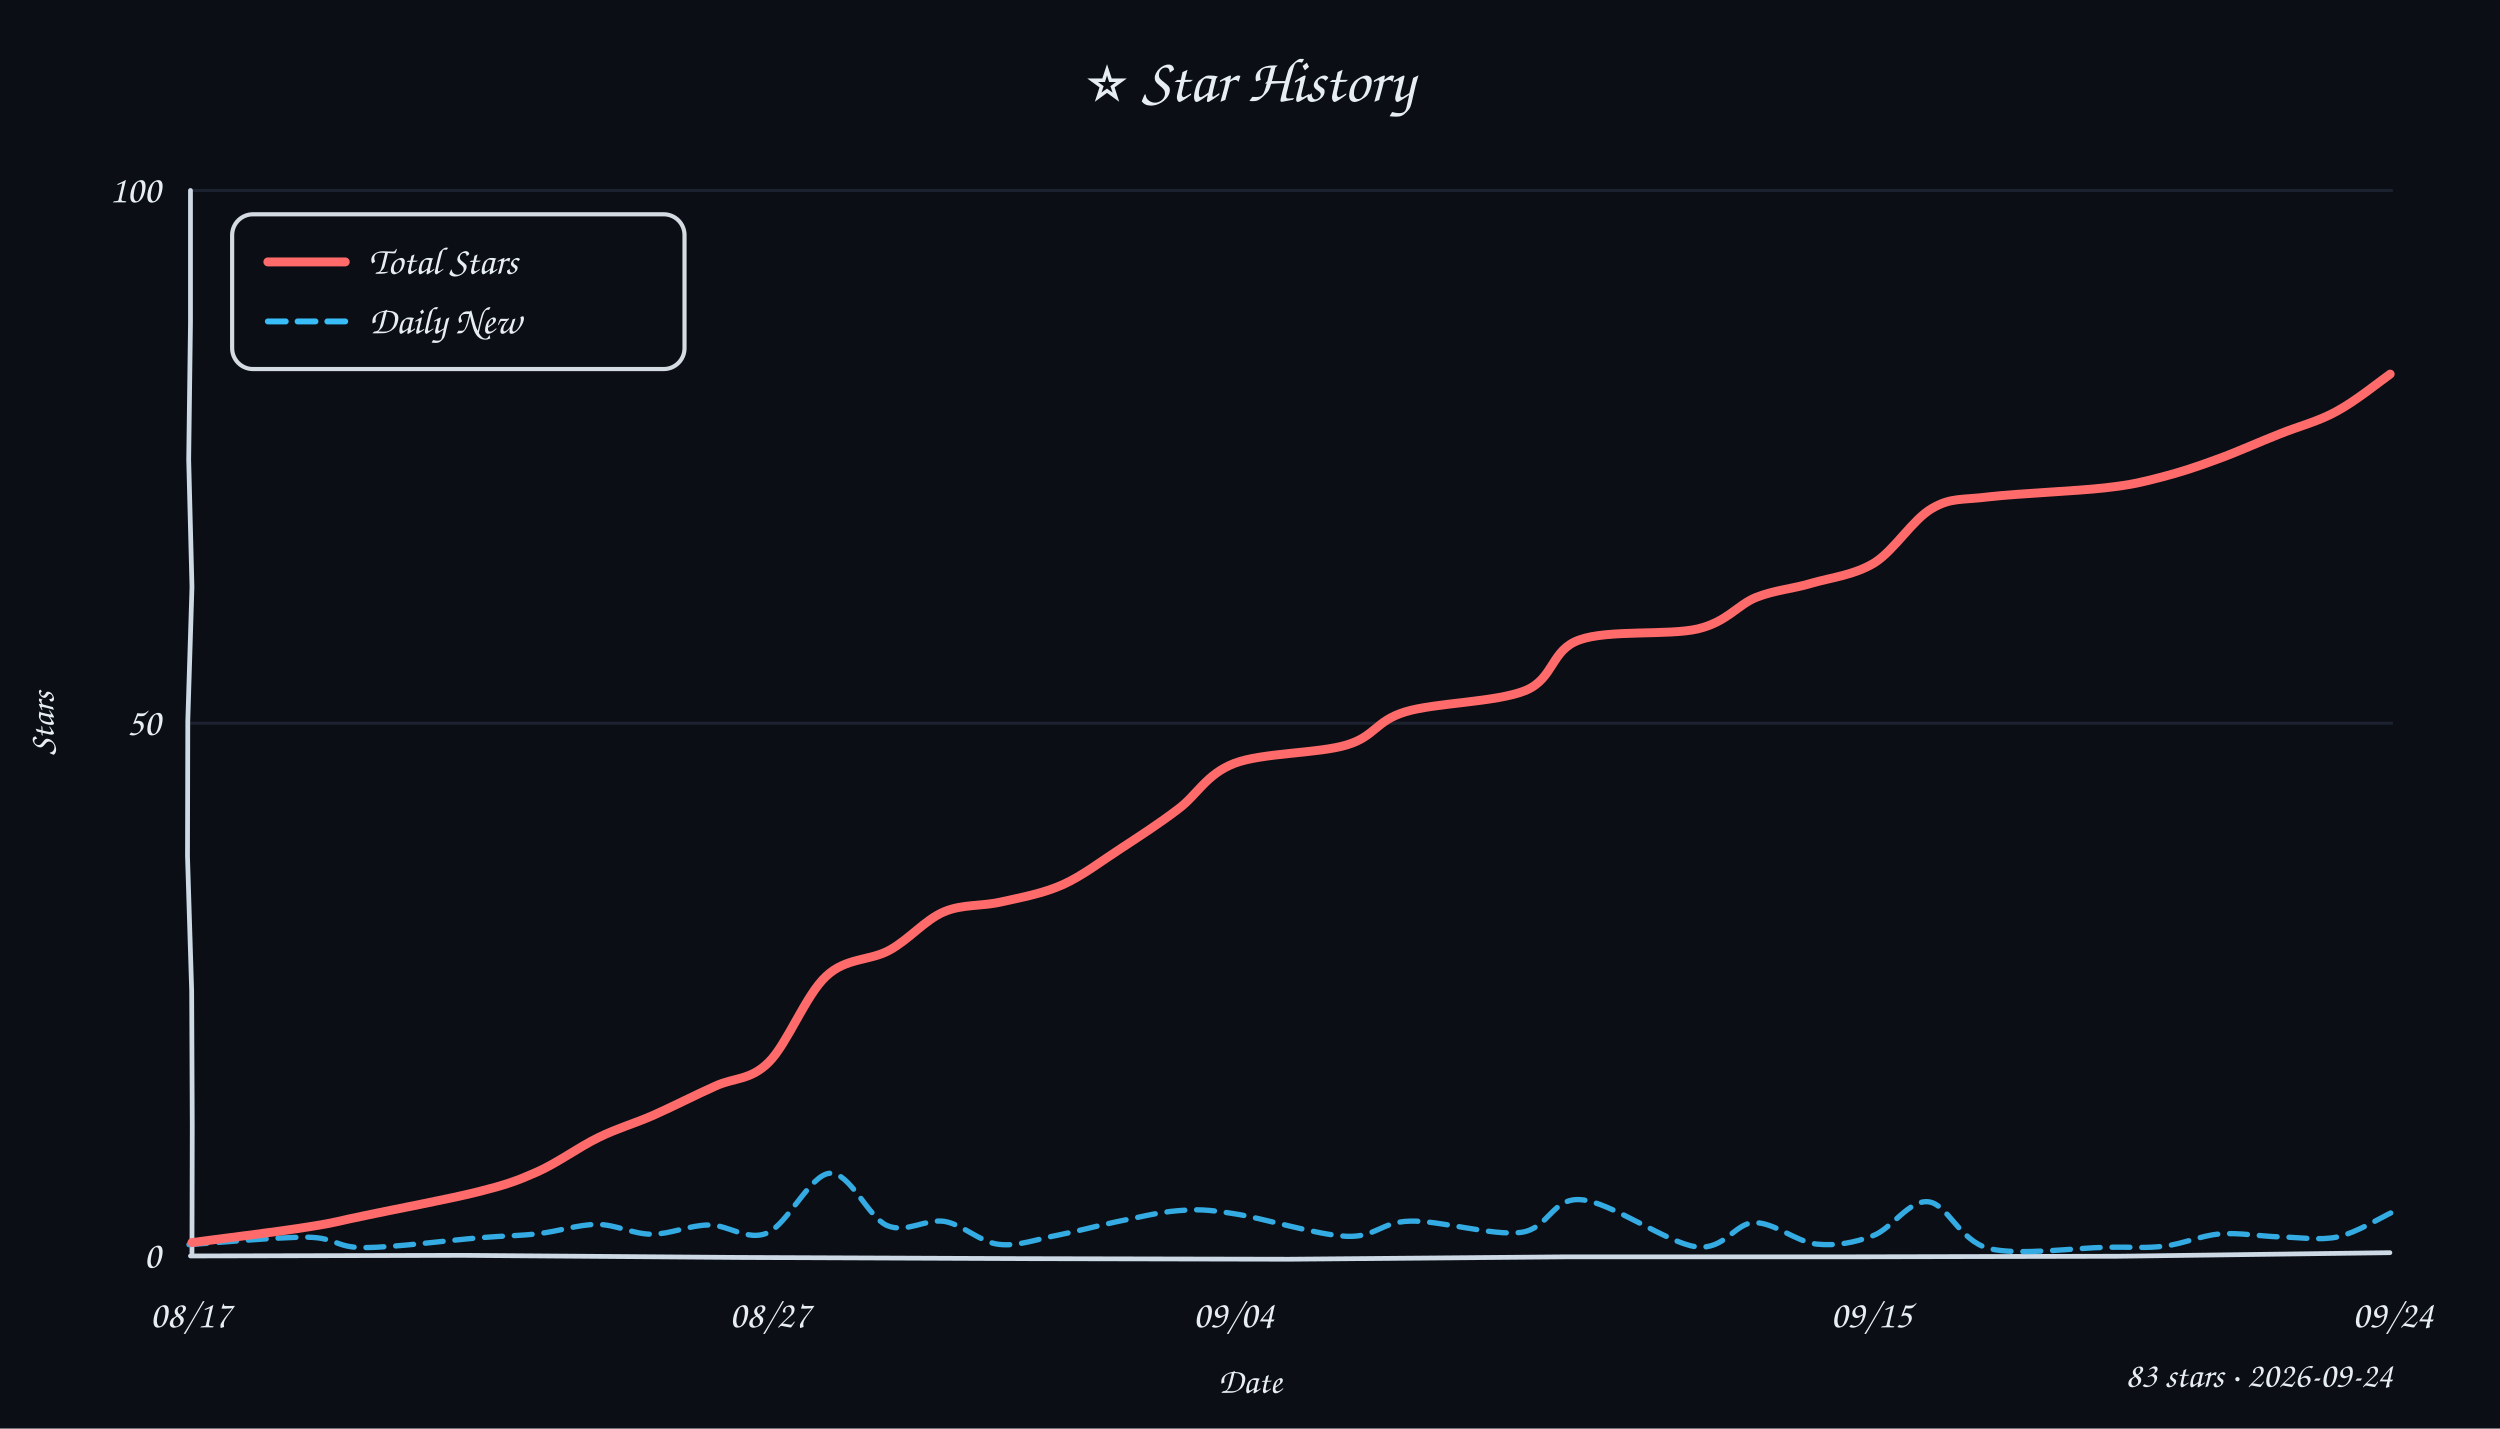
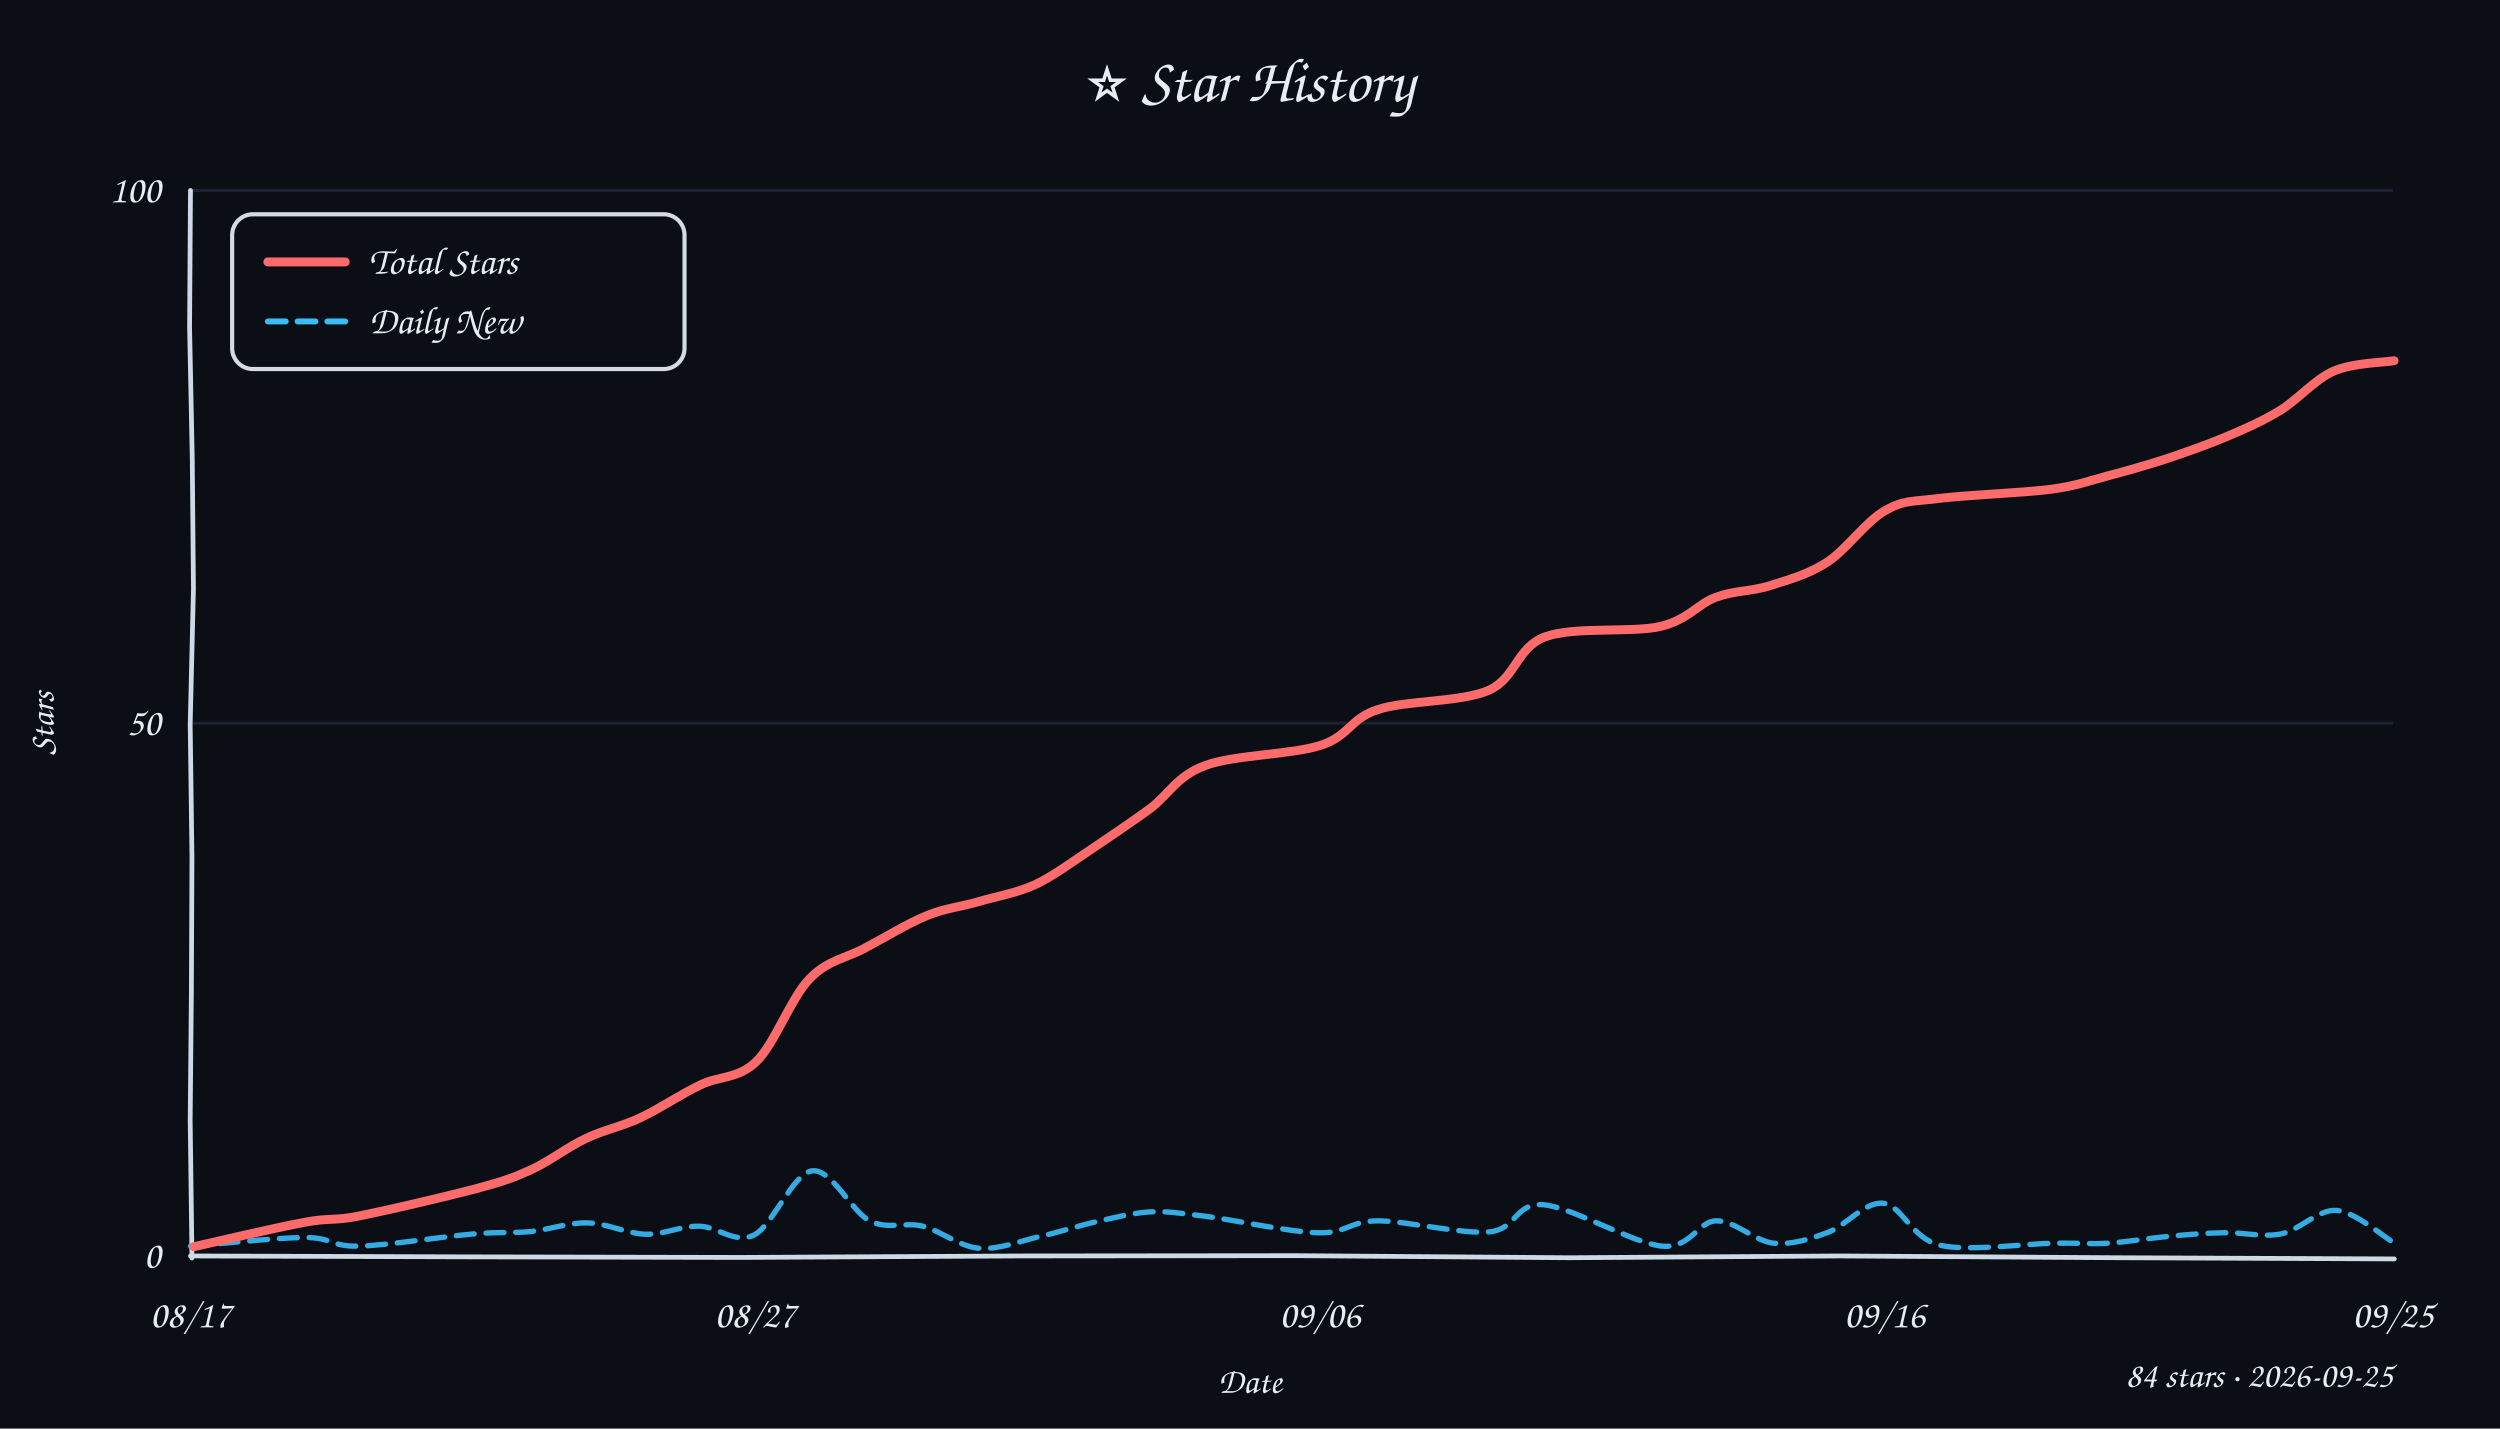
<svg xmlns="http://www.w3.org/2000/svg" width="840" height="480" viewBox="0 0 840 480">
  <style>text{font-family:"Comic Sans MS","Comic Sans","Chalkboard SE","Marker Felt","Segoe Print",cursive;fill:#e6edf3}</style>
  <rect width="100%" height="100%" fill="#0b0e14" />
  <text x="420" y="34" text-anchor="middle" font-size="21">⭐ Star History</text>
  <line x1="64" y1="243.0" x2="804" y2="243.0" stroke="#232b3a" stroke-width="1" opacity="0.7" />
  <line x1="64" y1="64.0" x2="804" y2="64.0" stroke="#232b3a" stroke-width="1" opacity="0.7" />
-   <path d="M 64 422 L 155.7 421.8 L 248.0 422.5 L 342.6 422.9 L 433.0 423.1 L 525.8 422.3 L 619.2 422.3 L 711.7 422.1 L 803.0 420.9" stroke="#cdd9e5" stroke-width="1.6" fill="none" stroke-linecap="round" />
-   <path d="M 64 64 L 64.0 108.5 L 63.4 154.4 L 64.5 197.2 L 63.1 242.3 L 63.0 287.7 L 64.4 333.0 L 64.6 378.3 L 64.5 421.0" stroke="#cdd9e5" stroke-width="1.6" fill="none" stroke-linecap="round" />
+   <path d="M 64 422 L 155.9 422.3 L 248.8 422.5 L 342.6 422.0 L 435.2 421.9 L 527.3 422.6 L 618.2 422.0 L 711.8 422.6 L 804.5 423.0" stroke="#cdd9e5" stroke-width="1.6" fill="none" stroke-linecap="round" />
+   <path d="M 64 64 L 63.7 109.9 L 64.6 154.3 L 65.0 197.8 L 63.9 243.4 L 64.5 288.3 L 64.3 333.7 L 63.9 376.4 L 64.5 422.7" stroke="#cdd9e5" stroke-width="1.6" fill="none" stroke-linecap="round" />
  <text x="54" y="426.0" text-anchor="end" font-size="13" fill="#9aa3b2">0</text>
  <text x="54" y="247.0" text-anchor="end" font-size="13" fill="#9aa3b2">50</text>
  <text x="54" y="68.0" text-anchor="end" font-size="13" fill="#9aa3b2">100</text>
  <text x="64.0" y="446" text-anchor="middle" font-size="13" fill="#9aa3b2">08/17</text>
-   <text x="258.7" y="446" text-anchor="middle" font-size="13" fill="#9aa3b2">08/27</text>
-   <text x="414.5" y="446" text-anchor="middle" font-size="13" fill="#9aa3b2">09/04</text>
-   <text x="628.7" y="446" text-anchor="middle" font-size="13" fill="#9aa3b2">09/15</text>
-   <text x="804.0" y="446" text-anchor="middle" font-size="13" fill="#9aa3b2">09/24</text>
+   <text x="253.7" y="446" text-anchor="middle" font-size="13" fill="#9aa3b2">08/27</text>
+   <text x="443.5" y="446" text-anchor="middle" font-size="13" fill="#9aa3b2">09/06</text>
+   <text x="633.2" y="446" text-anchor="middle" font-size="13" fill="#9aa3b2">09/16</text>
+   <text x="804.0" y="446" text-anchor="middle" font-size="13" fill="#9aa3b2">09/25</text>
  <text x="18" y="243" font-size="12" fill="#9aa3b2" transform="rotate(-90 18 243)" text-anchor="middle">Stars</text>
  <text x="420" y="468" font-size="12" fill="#9aa3b2" text-anchor="middle">Date</text>
-   <path d="M 63.5 418.2 C 70.1 417.8, 93.6 415.6, 103.4 415.7 C 113.2 415.9, 112.7 419.2, 122.3 419.2 C 131.9 419.2, 151.2 416.7, 161.0 415.9 C 170.8 415.1, 174.3 415.3, 180.9 414.5 C 187.5 413.8, 194.3 411.4, 200.6 411.4 C 207.0 411.4, 212.7 414.7, 219.0 414.7 C 225.3 414.7, 231.8 411.6, 238.2 411.6 C 244.7 411.5, 251.0 417.1, 257.8 414.3 C 264.6 411.4, 272.2 394.6, 278.9 394.2 C 285.6 393.8, 291.7 409.1, 298.1 411.8 C 304.5 414.5, 311.1 409.4, 317.4 410.4 C 323.6 411.5, 329.3 417.4, 335.6 418.1 C 342.0 418.9, 348.9 416.2, 355.5 415.0 C 362.1 413.7, 368.5 411.9, 375.2 410.5 C 381.9 409.2, 389.2 407.3, 395.7 406.8 C 402.3 406.3, 405.2 406.3, 414.6 407.8 C 424.1 409.2, 442.6 415.0, 452.5 415.4 C 462.3 415.8, 464.1 410.5, 473.8 410.3 C 483.6 410.0, 501.4 415.3, 510.9 414.1 C 520.5 412.9, 521.4 402.3, 531.2 403.1 C 541.1 403.8, 560.1 417.6, 569.8 418.9 C 579.5 420.2, 582.7 411.0, 589.4 410.8 C 596.1 410.7, 603.5 417.2, 610.2 418.0 C 616.8 418.7, 623.0 417.6, 629.3 415.2 C 635.6 412.9, 641.4 403.1, 647.9 403.8 C 654.4 404.5, 658.3 416.9, 668.3 419.5 C 678.2 422.0, 697.8 419.2, 707.6 419.1 C 717.4 418.9, 720.7 419.5, 727.1 418.7 C 733.5 418.0, 739.5 415.1, 745.9 414.6 C 752.4 414.1, 759.4 415.4, 766.0 415.6 C 772.6 415.7, 779.2 416.9, 785.5 415.6 C 791.7 414.2, 800.6 408.8, 803.6 407.4" fill="none" stroke="#38bdf8" stroke-width="1.8" stroke-dasharray="6 4" stroke-linecap="round" opacity="0.9" />
-   <path d="M 64.5 417.5 C 71.1 416.6, 94.1 413.8, 103.8 412.2 C 113.5 410.7, 113.4 410.3, 122.8 408.4 C 132.2 406.4, 150.8 402.9, 160.4 400.5 C 170.0 398.1, 173.6 396.8, 180.4 393.8 C 187.2 390.8, 194.5 385.4, 201.1 382.2 C 207.6 379.0, 213.3 377.5, 219.8 374.6 C 226.3 371.7, 233.7 367.9, 240.2 365.0 C 246.6 362.0, 252.1 363.1, 258.3 356.9 C 264.5 350.8, 270.8 334.2, 277.6 328.0 C 284.3 321.7, 292.2 322.9, 298.8 319.3 C 305.4 315.7, 310.8 309.1, 317.1 306.4 C 323.4 303.7, 329.9 304.6, 336.6 303.0 C 343.3 301.5, 350.5 300.2, 357.2 297.2 C 363.8 294.2, 370.1 289.3, 376.6 285.1 C 383.0 280.9, 389.5 276.7, 395.8 271.9 C 402.2 267.2, 405.2 260.2, 414.7 256.5 C 424.1 252.9, 442.9 253.2, 452.5 250.3 C 462.1 247.4, 462.1 242.3, 472.1 239.2 C 482.1 236.1, 502.8 236.0, 512.6 232.0 C 522.3 227.9, 521.0 218.4, 530.7 215.0 C 540.3 211.5, 560.6 213.6, 570.5 211.3 C 580.4 208.9, 583.7 203.3, 590.1 200.7 C 596.5 198.2, 602.3 197.9, 608.9 195.9 C 615.5 194.0, 623.1 193.2, 629.8 189.1 C 636.5 184.9, 642.7 174.5, 649.2 170.8 C 655.6 167.1, 658.9 168.1, 668.6 166.9 C 678.3 165.8, 697.8 165.0, 707.4 163.9 C 716.9 162.8, 719.6 162.0, 725.9 160.4 C 732.2 158.8, 738.3 156.8, 745.0 154.3 C 751.7 151.9, 759.3 148.4, 766.0 145.8 C 772.7 143.1, 779.0 141.6, 785.1 138.2 C 791.3 134.9, 800.1 127.8, 803.1 125.7" fill="none" stroke="#ff6b6b" stroke-width="3" stroke-linecap="round" />
+   <path d="M 64.0 418.7 C 70.4 418.3, 93.0 415.8, 102.4 415.8 C 111.9 415.8, 111.0 418.9, 120.5 418.7 C 129.9 418.5, 149.4 415.4, 159.1 414.6 C 168.8 413.8, 172.0 414.4, 178.4 413.8 C 184.8 413.1, 191.1 410.7, 197.5 410.9 C 203.9 411.0, 210.6 414.5, 216.8 414.7 C 223.0 414.9, 228.7 411.9, 234.8 412.0 C 240.9 412.0, 246.9 418.1, 253.3 415.0 C 259.6 411.9, 266.4 394.2, 272.9 393.4 C 279.4 392.6, 286.1 407.1, 292.2 410.2 C 298.4 413.3, 304.0 410.5, 310.1 412.0 C 316.1 413.6, 322.3 418.8, 328.8 419.4 C 335.3 420.0, 342.8 417.0, 349.2 415.5 C 355.7 414.1, 361.4 412.1, 367.5 410.7 C 373.7 409.3, 380.0 407.6, 386.3 407.2 C 392.6 406.9, 395.9 407.6, 405.3 408.7 C 414.8 409.9, 433.2 414.0, 442.8 414.2 C 452.4 414.5, 453.3 410.3, 462.9 410.2 C 472.5 410.2, 491.2 414.8, 500.5 413.9 C 509.7 413.0, 509.0 404.0, 518.6 404.8 C 528.3 405.6, 548.7 417.8, 558.4 418.7 C 568.1 419.6, 570.4 410.4, 576.6 410.2 C 582.9 410.1, 589.6 417.0, 595.8 417.7 C 602.1 418.3, 608.0 416.4, 614.1 414.1 C 620.3 411.9, 626.5 403.6, 632.8 404.3 C 639.1 405.0, 642.2 416.1, 651.8 418.4 C 661.4 420.6, 681.0 417.8, 690.4 417.7 C 699.8 417.6, 702.0 418.1, 708.4 417.7 C 714.8 417.3, 722.2 416.0, 728.7 415.4 C 735.2 414.8, 741.0 414.3, 747.3 414.2 C 753.6 414.0, 760.1 415.8, 766.4 414.6 C 772.7 413.4, 778.8 406.2, 785.2 406.7 C 791.6 407.3, 801.4 416.0, 804.7 417.8" fill="none" stroke="#38bdf8" stroke-width="1.8" stroke-dasharray="6 4" stroke-linecap="round" opacity="0.9" />
+   <path d="M 65.1 418.9 C 71.3 417.5, 93.0 412.4, 102.3 410.7 C 111.6 409.0, 111.5 410.4, 121.0 408.5 C 130.5 406.6, 150.0 402.0, 159.6 399.5 C 169.2 396.9, 172.1 395.9, 178.3 393.1 C 184.5 390.3, 190.7 385.4, 196.9 382.5 C 203.0 379.6, 208.7 378.6, 215.1 375.6 C 221.5 372.6, 228.7 367.7, 235.2 364.6 C 241.7 361.4, 248.1 362.6, 254.2 356.6 C 260.3 350.7, 265.8 335.2, 272.0 328.9 C 278.1 322.5, 284.4 322.0, 290.9 318.4 C 297.5 314.9, 305.0 310.3, 311.3 307.7 C 317.6 305.1, 322.9 304.7, 329.0 302.9 C 335.1 301.1, 341.5 300.1, 347.9 297.2 C 354.2 294.2, 360.5 289.4, 366.9 285.2 C 373.3 280.9, 379.9 276.4, 386.3 271.8 C 392.6 267.1, 395.4 260.7, 405.0 257.2 C 414.6 253.6, 434.1 253.6, 443.8 250.4 C 453.4 247.3, 453.6 241.4, 463.0 238.4 C 472.3 235.3, 490.7 236.0, 500.1 232.0 C 509.4 227.9, 509.5 217.6, 519.1 214.0 C 528.7 210.4, 548.2 212.7, 557.8 210.5 C 567.4 208.2, 570.4 202.9, 576.5 200.7 C 582.6 198.4, 588.0 198.8, 594.3 196.9 C 600.5 194.9, 607.3 193.2, 613.9 188.9 C 620.4 184.7, 627.1 175.0, 633.5 171.5 C 639.8 167.9, 642.8 168.6, 652.1 167.4 C 661.4 166.3, 679.7 165.6, 689.1 164.4 C 698.4 163.1, 701.7 161.6, 708.2 159.9 C 714.6 158.2, 721.3 156.3, 727.8 154.2 C 734.3 152.0, 740.9 149.7, 747.2 147.1 C 753.6 144.4, 759.7 141.8, 765.8 138.1 C 772.0 134.4, 777.7 127.5, 784.1 124.7 C 790.5 121.9, 801.0 121.8, 804.4 121.2" fill="none" stroke="#ff6b6b" stroke-width="3" stroke-linecap="round" />
  <rect x="78" y="72" width="152" height="52" rx="7" fill="#0b0e14" stroke="#e6edf3" stroke-width="1.4" opacity="0.92" />
  <line x1="90" y1="88" x2="116" y2="88" stroke="#ff6b6b" stroke-width="3" stroke-linecap="round" />
  <text x="124" y="92" font-size="13">Total Stars</text>
  <line x1="90" y1="108" x2="116" y2="108" stroke="#38bdf8" stroke-width="2" stroke-dasharray="6 4" stroke-linecap="round" />
  <text x="124" y="112" font-size="13">Daily New</text>
-   <text x="804" y="466" text-anchor="end" font-size="12" fill="#9aa3b2">83 stars · 2026-09-24</text>
+   <text x="804" y="466" text-anchor="end" font-size="12" fill="#9aa3b2">84 stars · 2026-09-25</text>
</svg>
